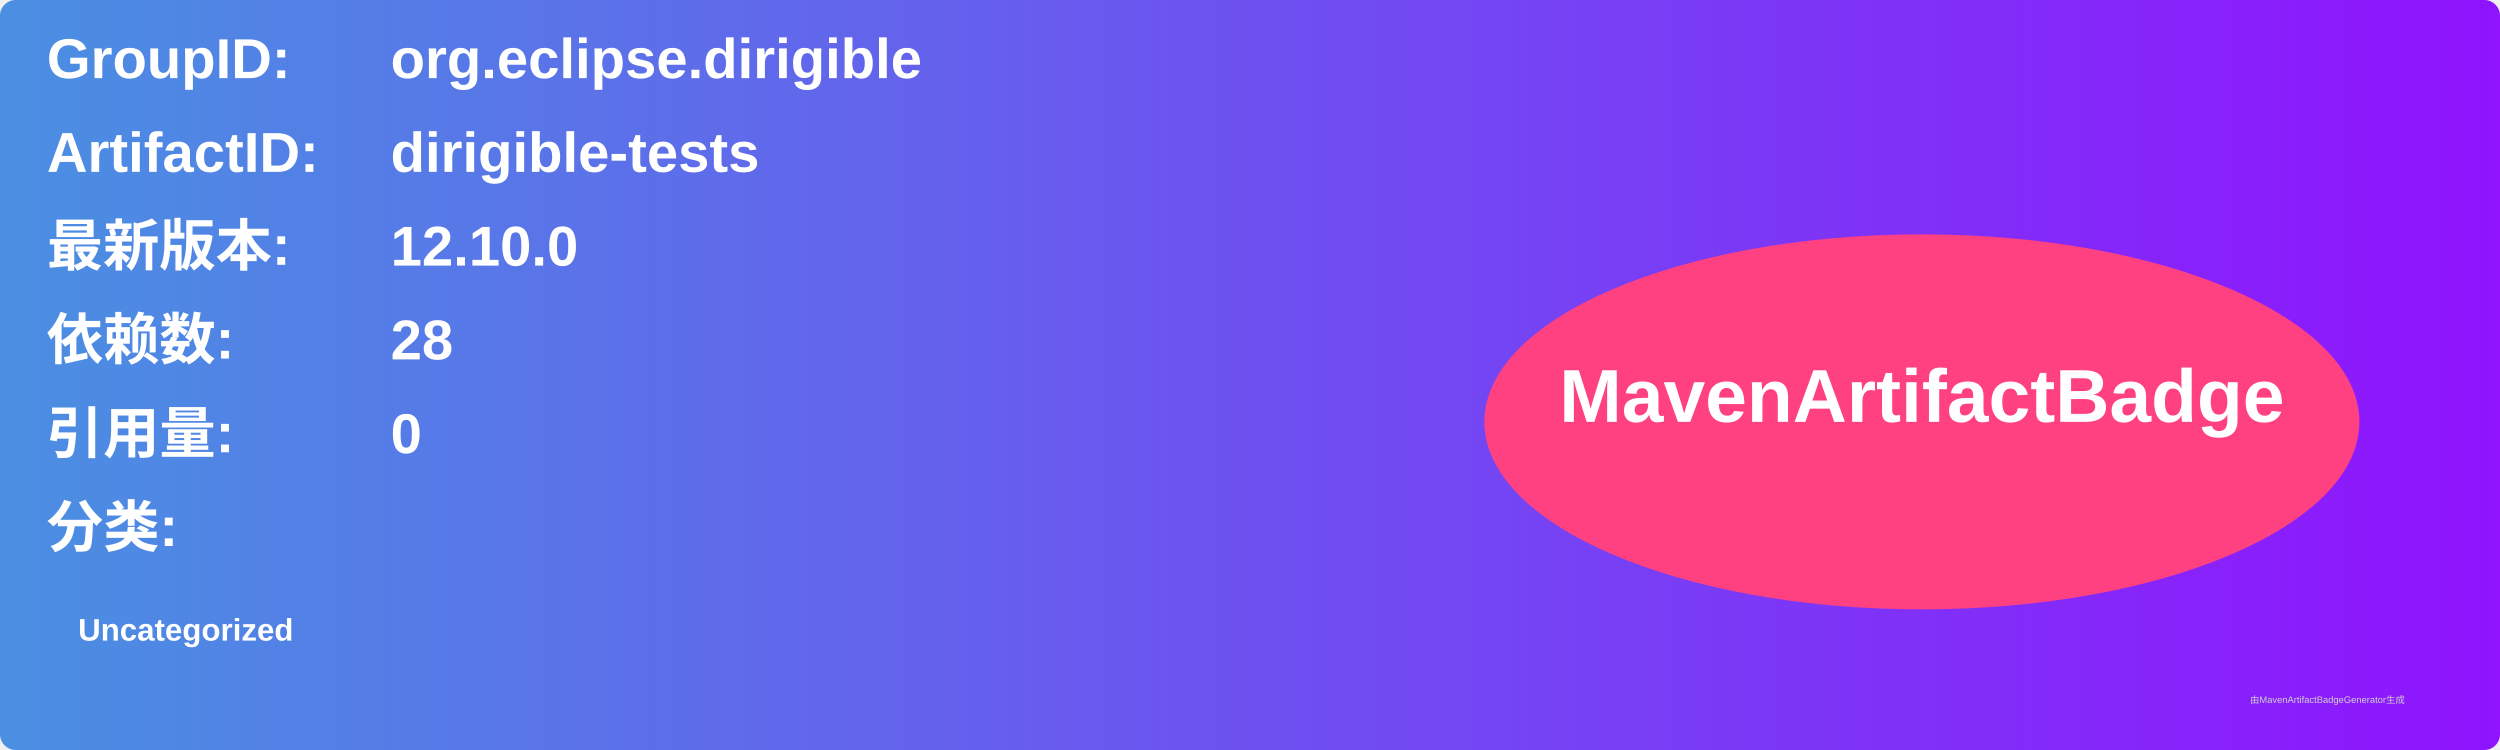
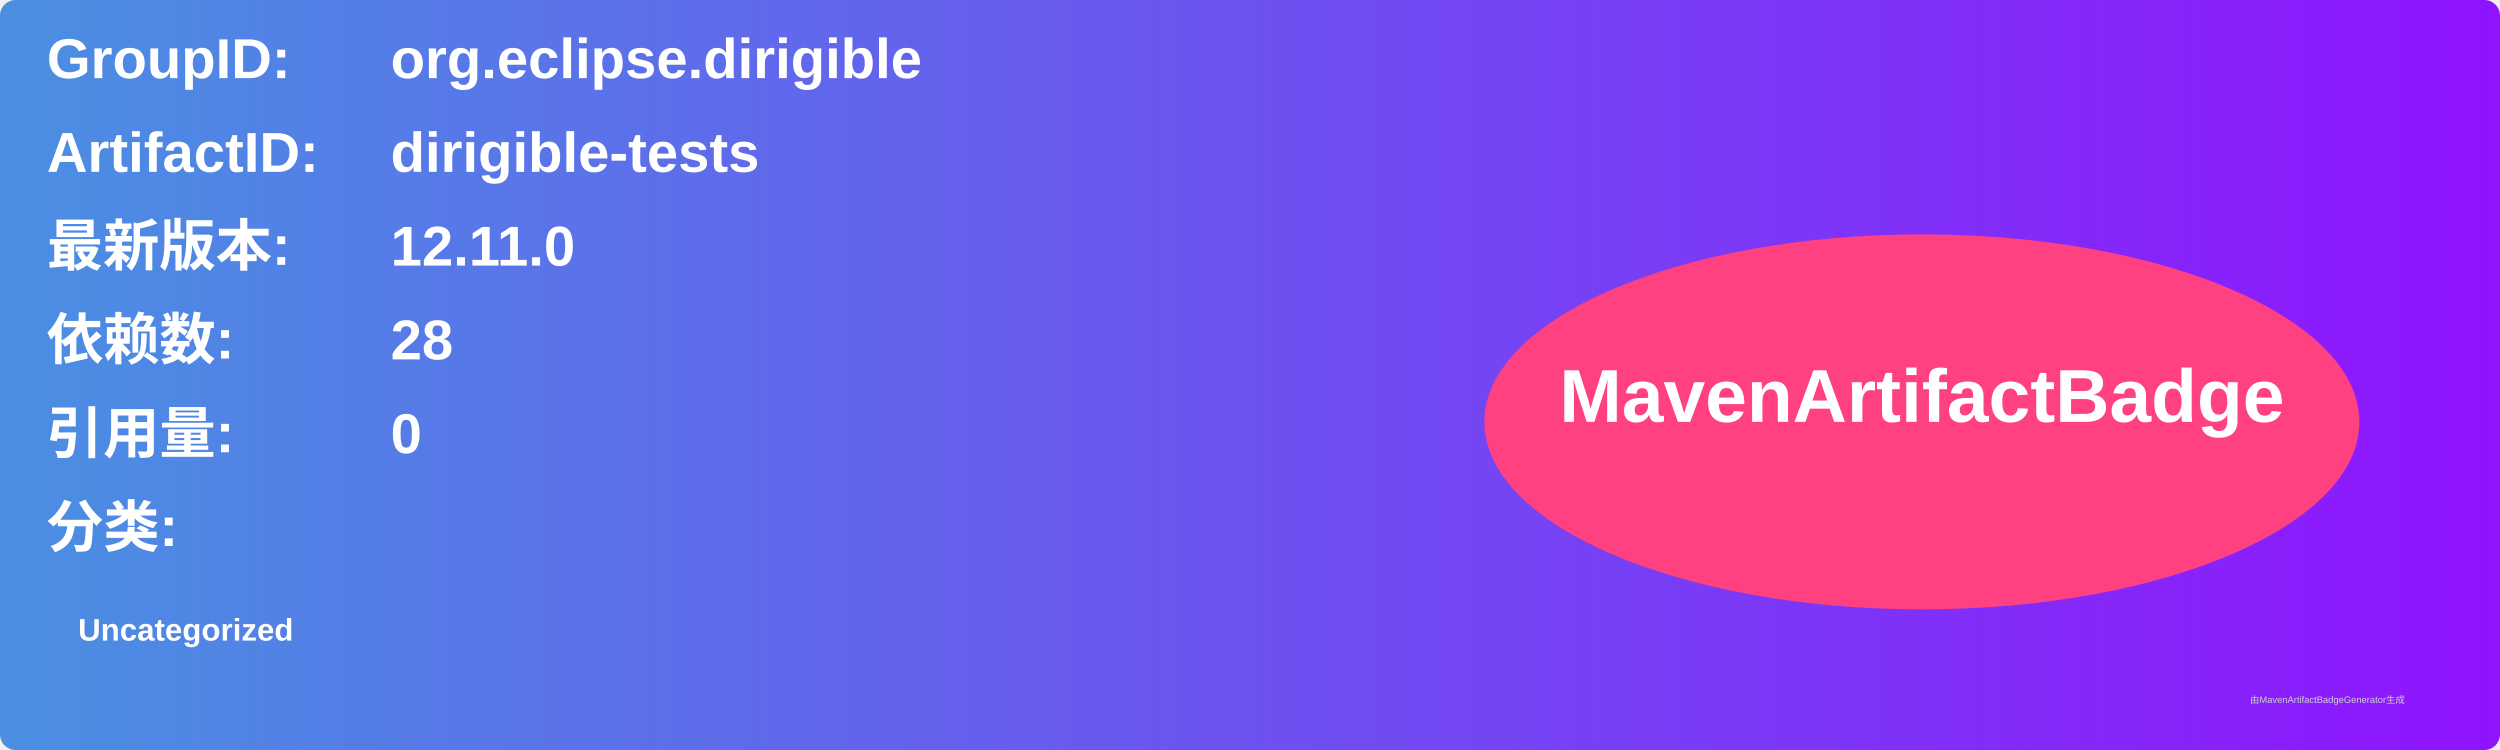
<svg xmlns="http://www.w3.org/2000/svg" width="800" height="240" viewBox="0 0 800 240">
  <linearGradient id="grad" x1="0%" y1="0%" x2="100%" y2="0%">
    <stop offset="0%" stop-color="#4a90e2" />
    <stop offset="100%" stop-color="#9013fe" />
  </linearGradient>
  <rect width="100%" height="100%" rx="5" ry="5" fill="url(#grad)" />
  <g transform="translate(15, 15)">
    <text x="0" y="10" font-family="Arial" font-size="18" fill="white" font-weight="bold" width="260">GroupID:</text>
    <text x="110" y="10" font-family="Arial" font-size="18" fill="white" font-weight="bold" width="460">org.eclipse.dirigible</text>
    <text x="0" y="40" font-family="Arial" font-size="18" fill="white" font-weight="bold" width="260">ArtifactID:</text>
    <text x="110" y="40" font-family="Arial" font-size="18" fill="white" font-weight="bold" width="460">dirigible-tests</text>
    <text x="0" y="70" font-family="Arial" font-size="18" fill="white" font-weight="bold">最新版本:</text>
    <text x="110" y="70" font-family="Arial" font-size="18" fill="white" font-weight="bold">
-       <tspan font-weight="bold">12.10.0</tspan>
+       <tspan font-weight="bold">12.11.0</tspan>
    </text>
    <text x="0" y="100" font-family="Arial" font-size="18" fill="white" font-weight="bold">依赖数: </text>
    <text x="110" y="100" font-family="Arial" font-size="18" fill="white">
      <tspan font-weight="bold">28</tspan>
    </text>
    <text x="0" y="130" font-family="Arial" font-size="18" fill="white" font-weight="bold">引用量: </text>
    <text x="110" y="130" font-family="Arial" font-size="18" fill="white">
      <tspan font-weight="bold">0</tspan>
    </text>
    <text x="0" y="160" font-family="Arial" font-size="18" fill="white" font-weight="bold">分类:</text>
    <text x="10" y="190" font-family="Arial" font-size="10" fill="white">
      <tspan font-weight="bold">Uncategorized</tspan>
    </text>
    <ellipse cx="600" cy="120" rx="140" ry="60" fill="#ff4081" />
    <text x="600" y="120" text-anchor="middle" font-family="Arial" font-size="24" fill="white" font-weight="bold">MavenArtifactBadge</text>
  </g>
  <text x="720" y="225" font-family="Arial" font-size="3" fill="#d0d0d0">由MavenArtifactBadgeGenerator生成</text>
</svg>
